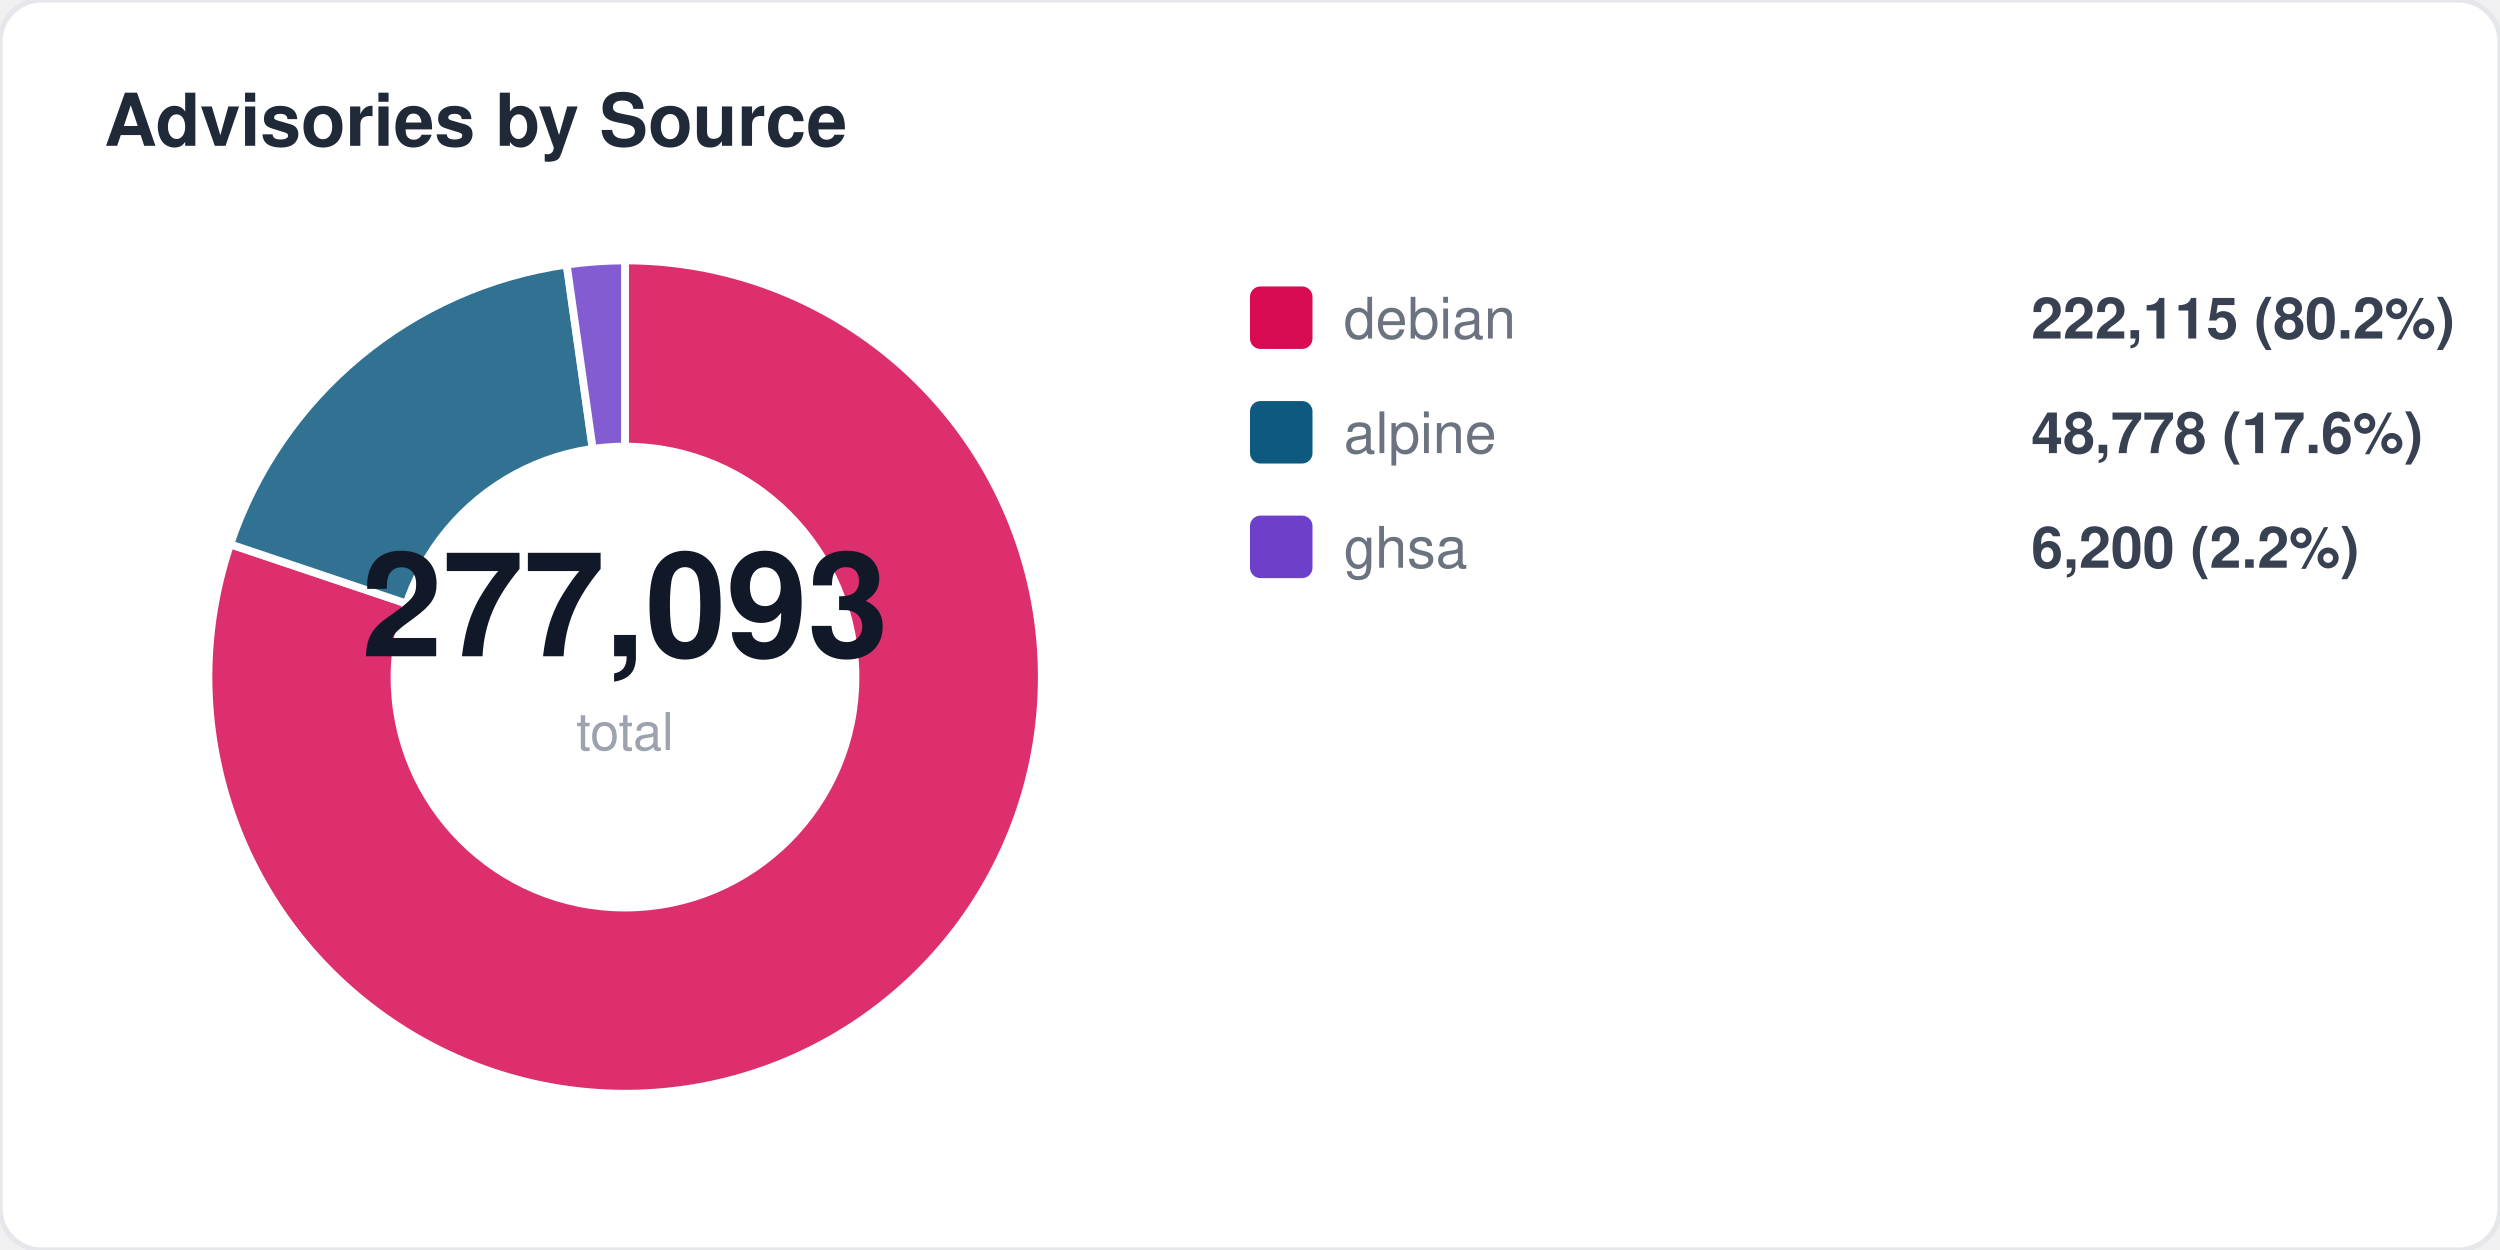
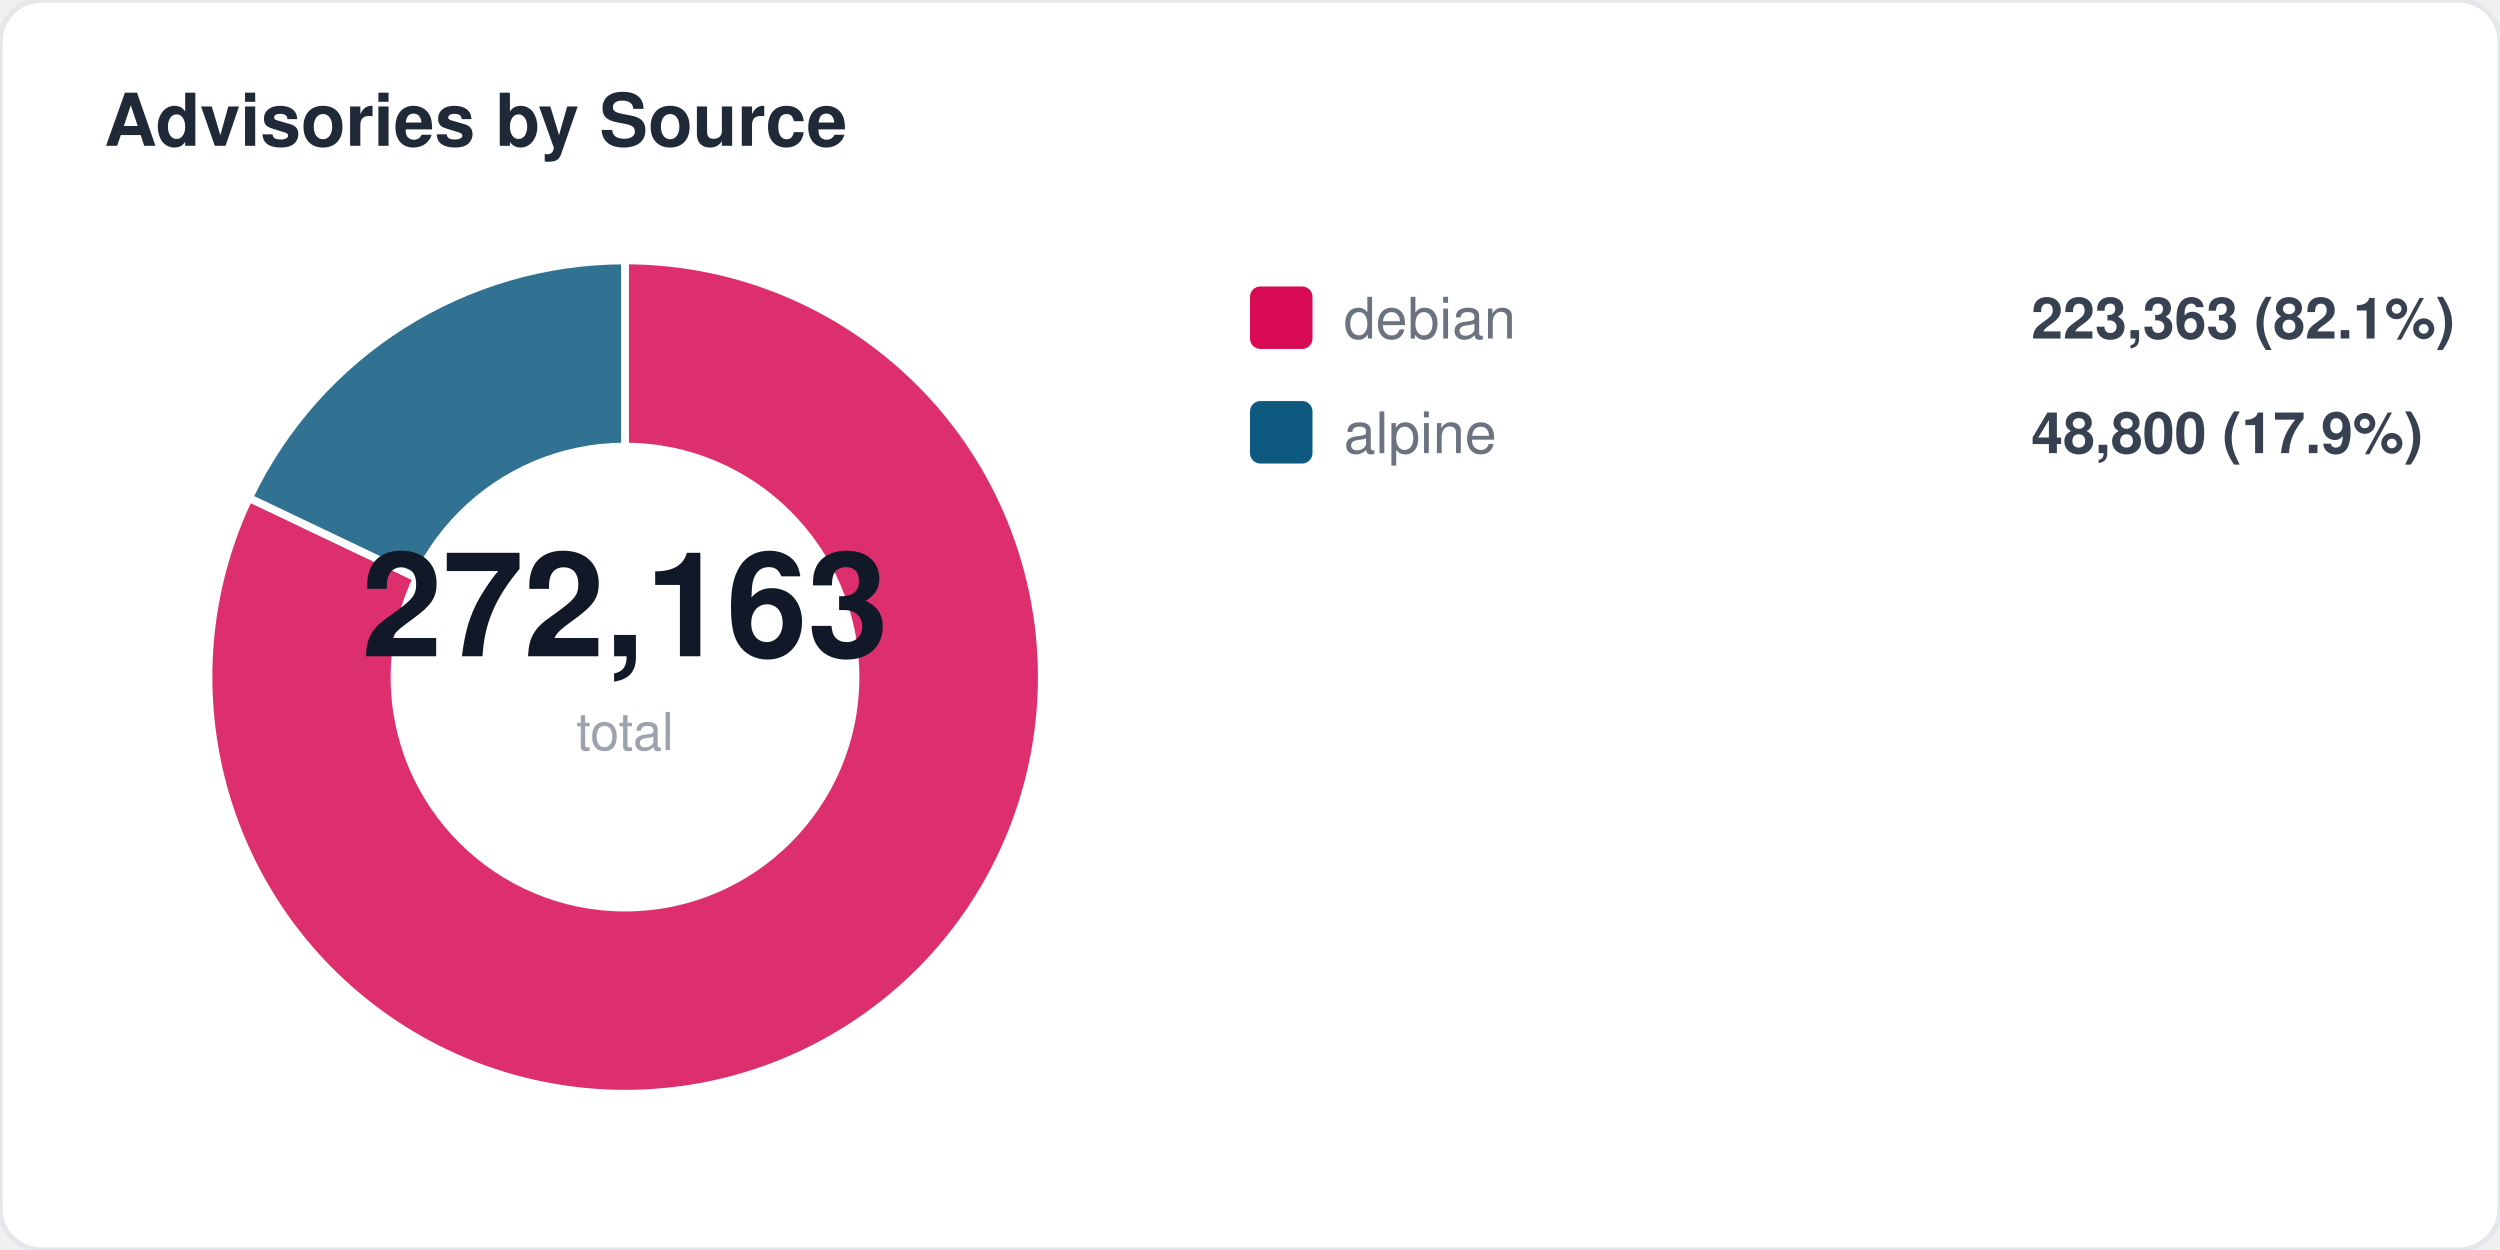
<svg xmlns="http://www.w3.org/2000/svg" width="480" height="240" viewBox="0 0 480 240" fill="none">
  <style>
  text { font-family: -apple-system, BlinkMacSystemFont, "Segoe UI", Helvetica, Arial, sans-serif; }
  .title { font-size: 14px; font-weight: 700; fill: #1f2937; }
  .label { font-size: 11px; fill: #6b7280; }
  .value { font-size: 11px; font-weight: 600; fill: #374151; }
  .big-number { font-size: 28px; font-weight: 800; fill: #111827; }
  .sub { font-size: 10px; fill: #9ca3af; }
</style>
  <rect width="480" height="240" rx="8" fill="#ffffff" stroke="#e5e7eb" stroke-width="1" />
  <text x="20" y="28" class="title">Advisories by Source</text>
-   <path d="M 120 130 L 120.0 50.0 A 80 80 0 1 1 44.2 104.5 Z" fill="#d70a53" opacity="0.85" stroke="#fff" stroke-width="1.5" />
-   <path d="M 120 130 L 44.2 104.5 A 80 80 0 0 1 108.8 50.8 Z" fill="#0d597f" opacity="0.85" stroke="#fff" stroke-width="1.5" />
-   <path d="M 120 130 L 108.8 50.8 A 80 80 0 0 1 120.0 50.0 Z" fill="#6e40c9" opacity="0.85" stroke="#fff" stroke-width="1.5" />
+   <path d="M 120 130 L 120.0 50.0 A 80 80 0 1 1 47.8 95.6 Z" fill="#d70a53" opacity="0.85" stroke="#fff" stroke-width="1.5" />
+   <path d="M 120 130 L 47.8 95.6 A 80 80 0 0 1 120.0 50.0 Z" fill="#0d597f" opacity="0.85" stroke="#fff" stroke-width="1.5" />
  <circle cx="120" cy="130" r="45" fill="#ffffff" />
-   <text x="120" y="126" text-anchor="middle" class="big-number">277,093</text>
+   <text x="120" y="126" text-anchor="middle" class="big-number">272,163</text>
  <text x="120" y="144" text-anchor="middle" class="sub">total</text>
  <rect x="240" y="55" width="12" height="12" rx="2" fill="#d70a53" />
  <text x="258" y="65" class="label">debian</text>
-   <text x="390" y="65" class="value">222,115 (80.2%)</text>
+   <text x="390" y="65" class="value">223,363 (82.1%)</text>
  <rect x="240" y="77" width="12" height="12" rx="2" fill="#0d597f" />
  <text x="258" y="87" class="label">alpine</text>
-   <text x="390" y="87" class="value">48,778 (17.6%)</text>
-   <rect x="240" y="99" width="12" height="12" rx="2" fill="#6e40c9" />
-   <text x="258" y="109" class="label">ghsa</text>
-   <text x="390" y="109" class="value">6,200 (2.2%)</text>
+   <text x="390" y="87" class="value">48,800 (17.9%)</text>
</svg>
